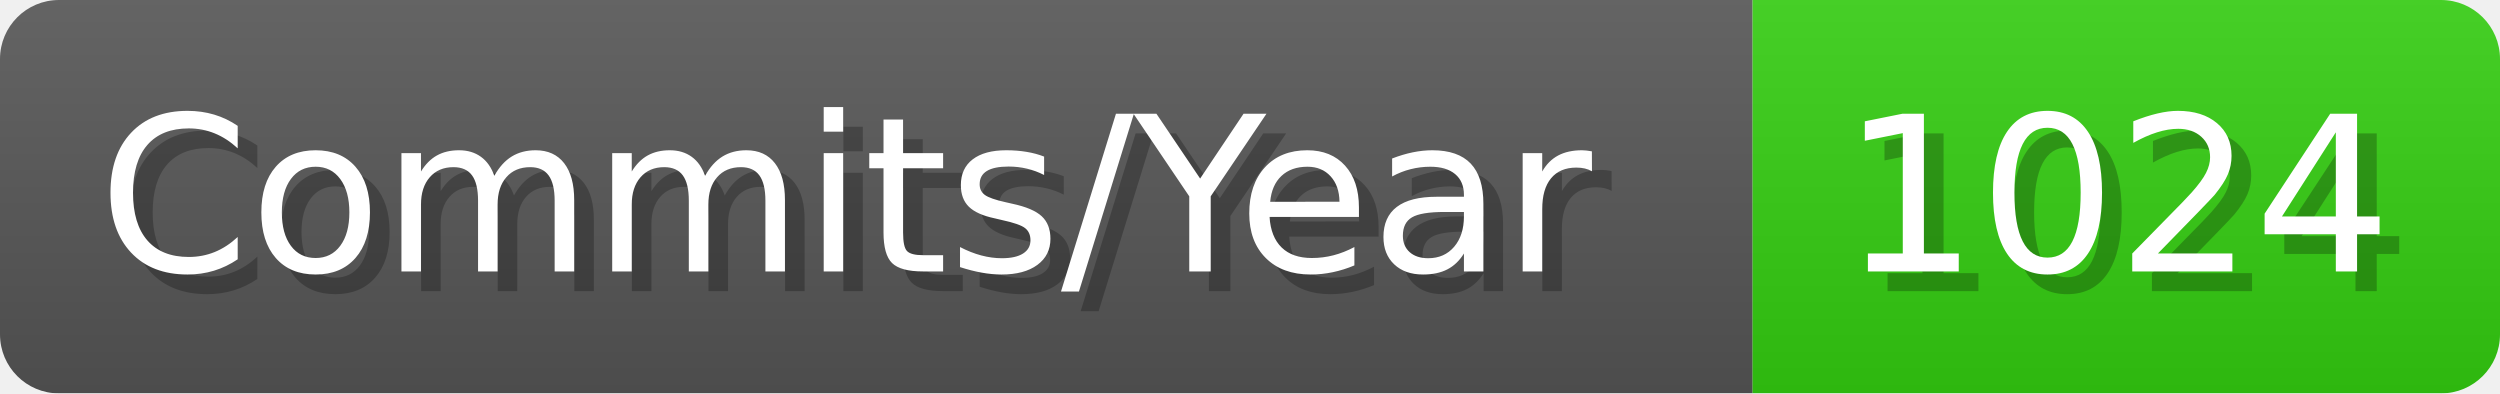
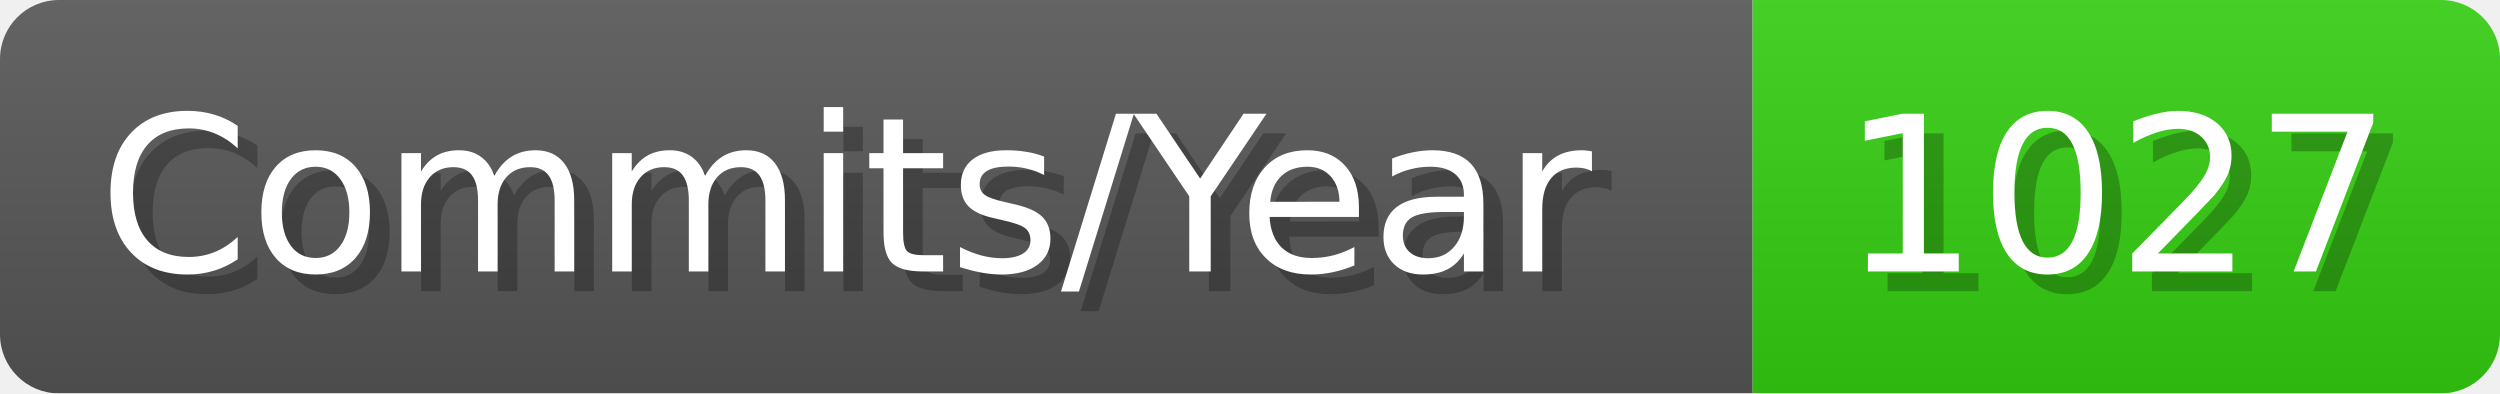
- <svg xmlns="http://www.w3.org/2000/svg" width="127.1" height="20" viewBox="0 0 1271 200" role="img" aria-label="Commits/Year: 1024">
+ <svg xmlns="http://www.w3.org/2000/svg" width="127.1" height="20" viewBox="0 0 1271 200" role="img" aria-label="Commits/Year: 1027">
  <linearGradient id="aUPdi" x2="0" y2="100%">
    <stop offset="0" stop-opacity=".1" stop-color="#EEE" />
    <stop offset="1" stop-opacity=".1" />
  </linearGradient>
  <mask id="WfAiQ">
    <rect width="1271" height="200" rx="30" fill="#FFF" />
  </mask>
  <g mask="url(#WfAiQ)">
    <rect width="891" height="200" fill="#555" />
    <rect width="380" height="200" fill="#3C1" x="891" />
    <rect width="1271" height="200" fill="url(#aUPdi)" />
  </g>
  <g aria-hidden="true" fill="#fff" text-anchor="start" font-family="Verdana,DejaVu Sans,sans-serif" font-size="110">
    <text x="60" y="148" textLength="791" fill="#000" opacity="0.25">Commits/Year</text>
    <text x="50" y="138" textLength="791">Commits/Year</text>
-     <text x="946" y="148" textLength="280" fill="#000" opacity="0.25">1024</text>
-     <text x="936" y="138" textLength="280">1024</text>
+     <text x="946" y="148" textLength="280" fill="#000" opacity="0.25">1027</text>
+     <text x="936" y="138" textLength="280">1027</text>
  </g>
</svg>
